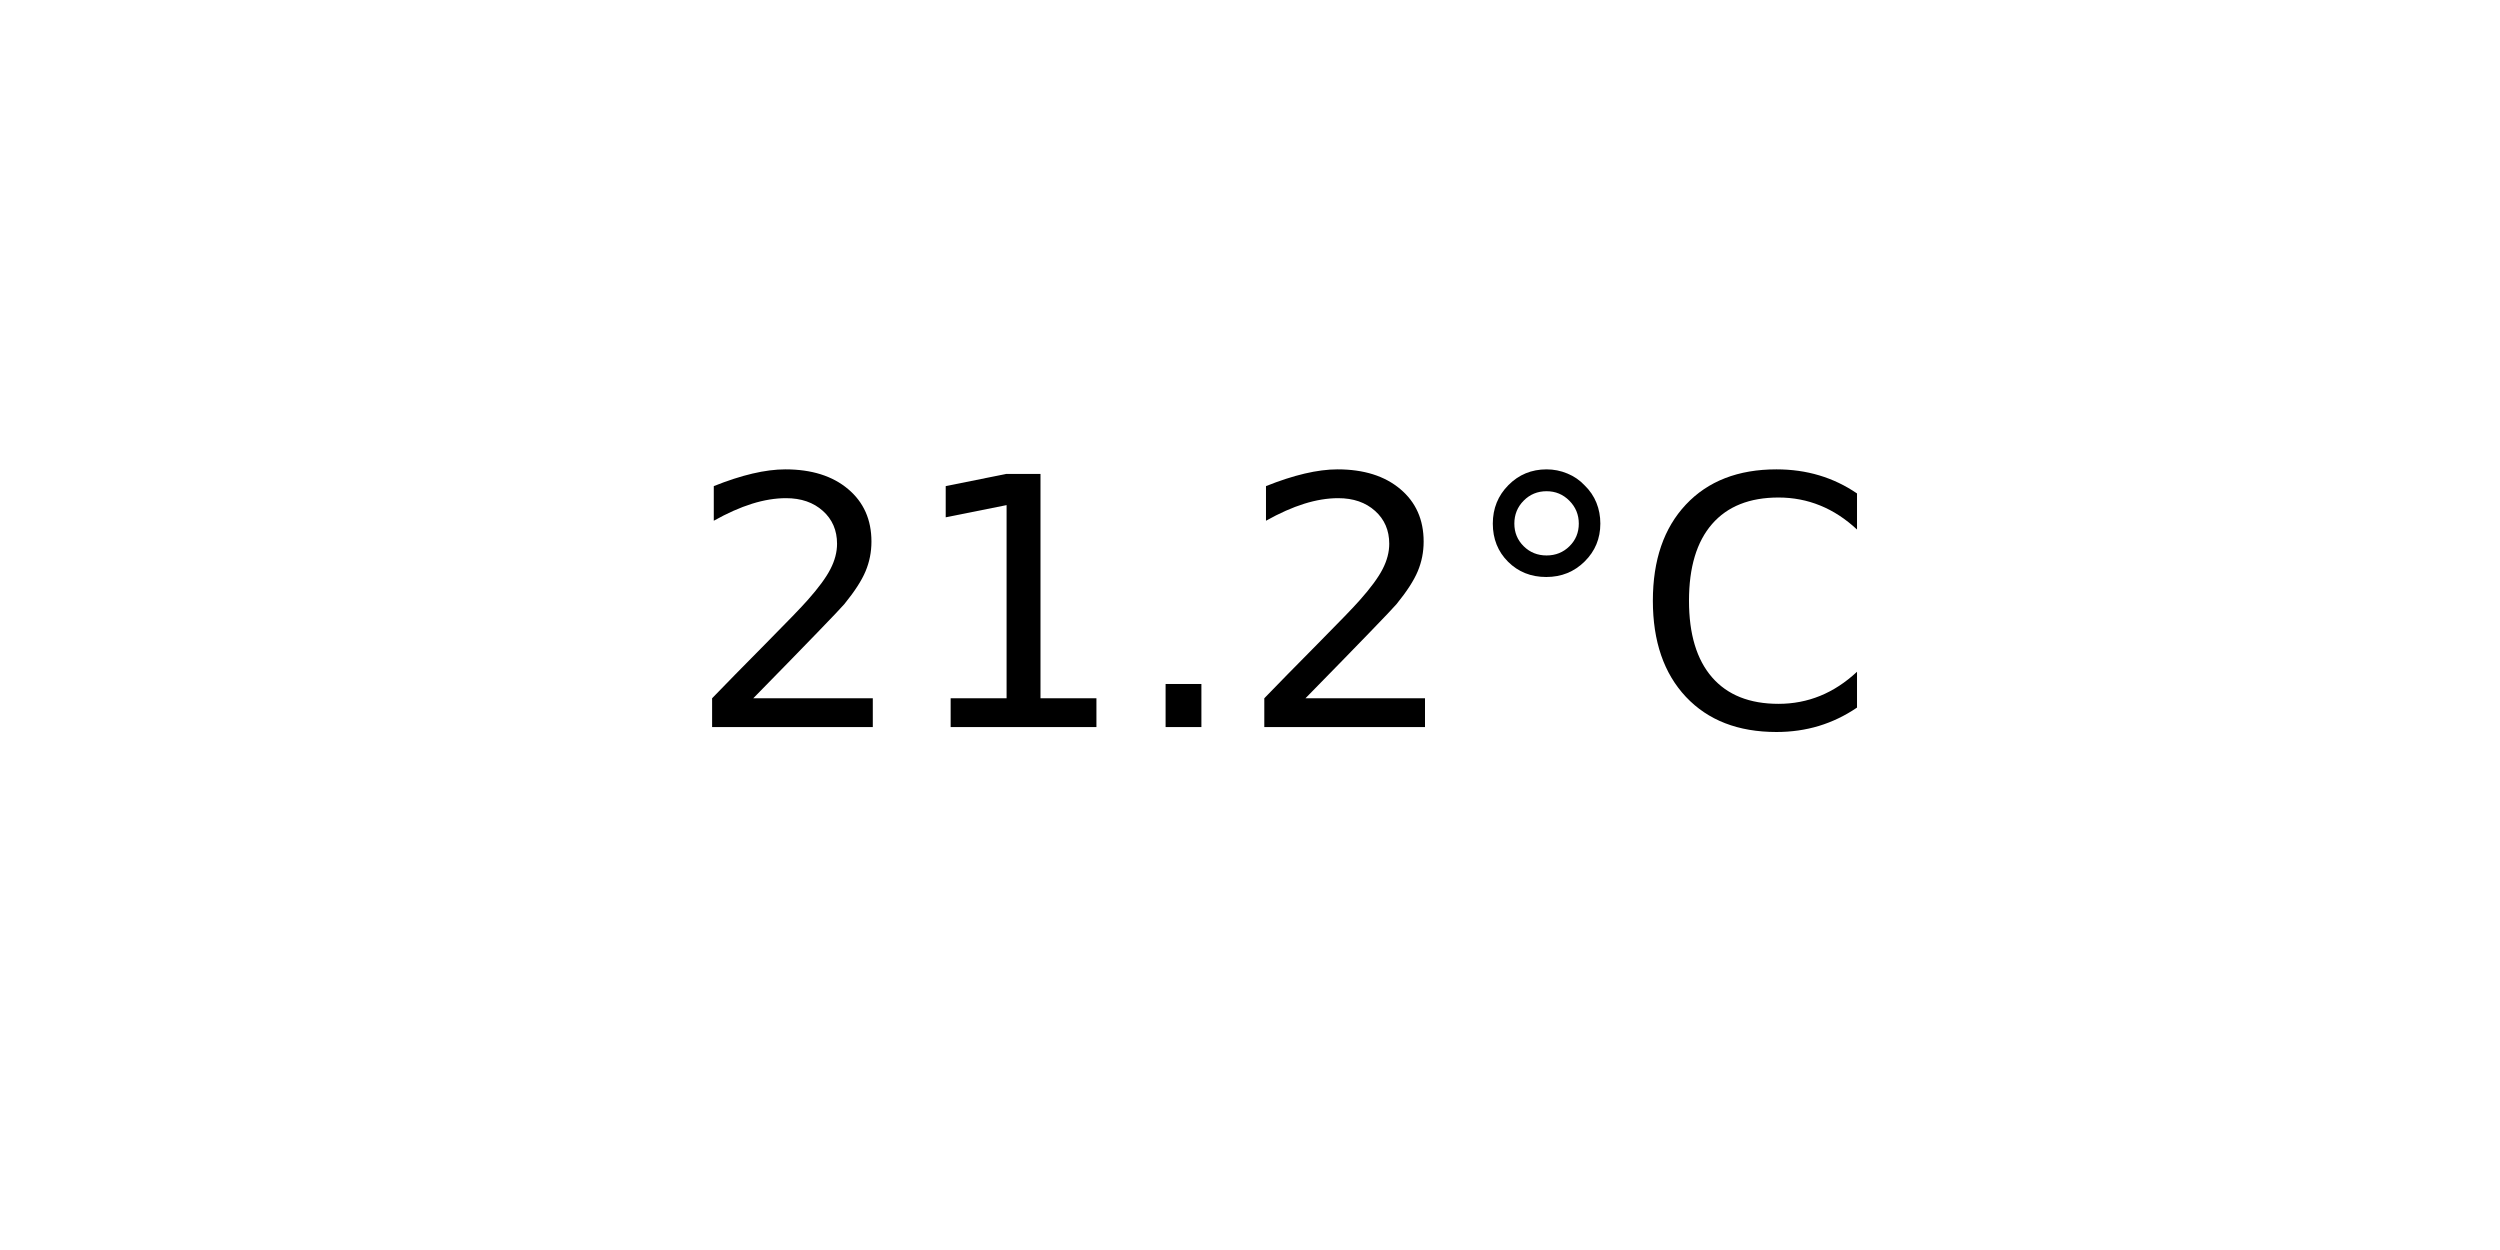
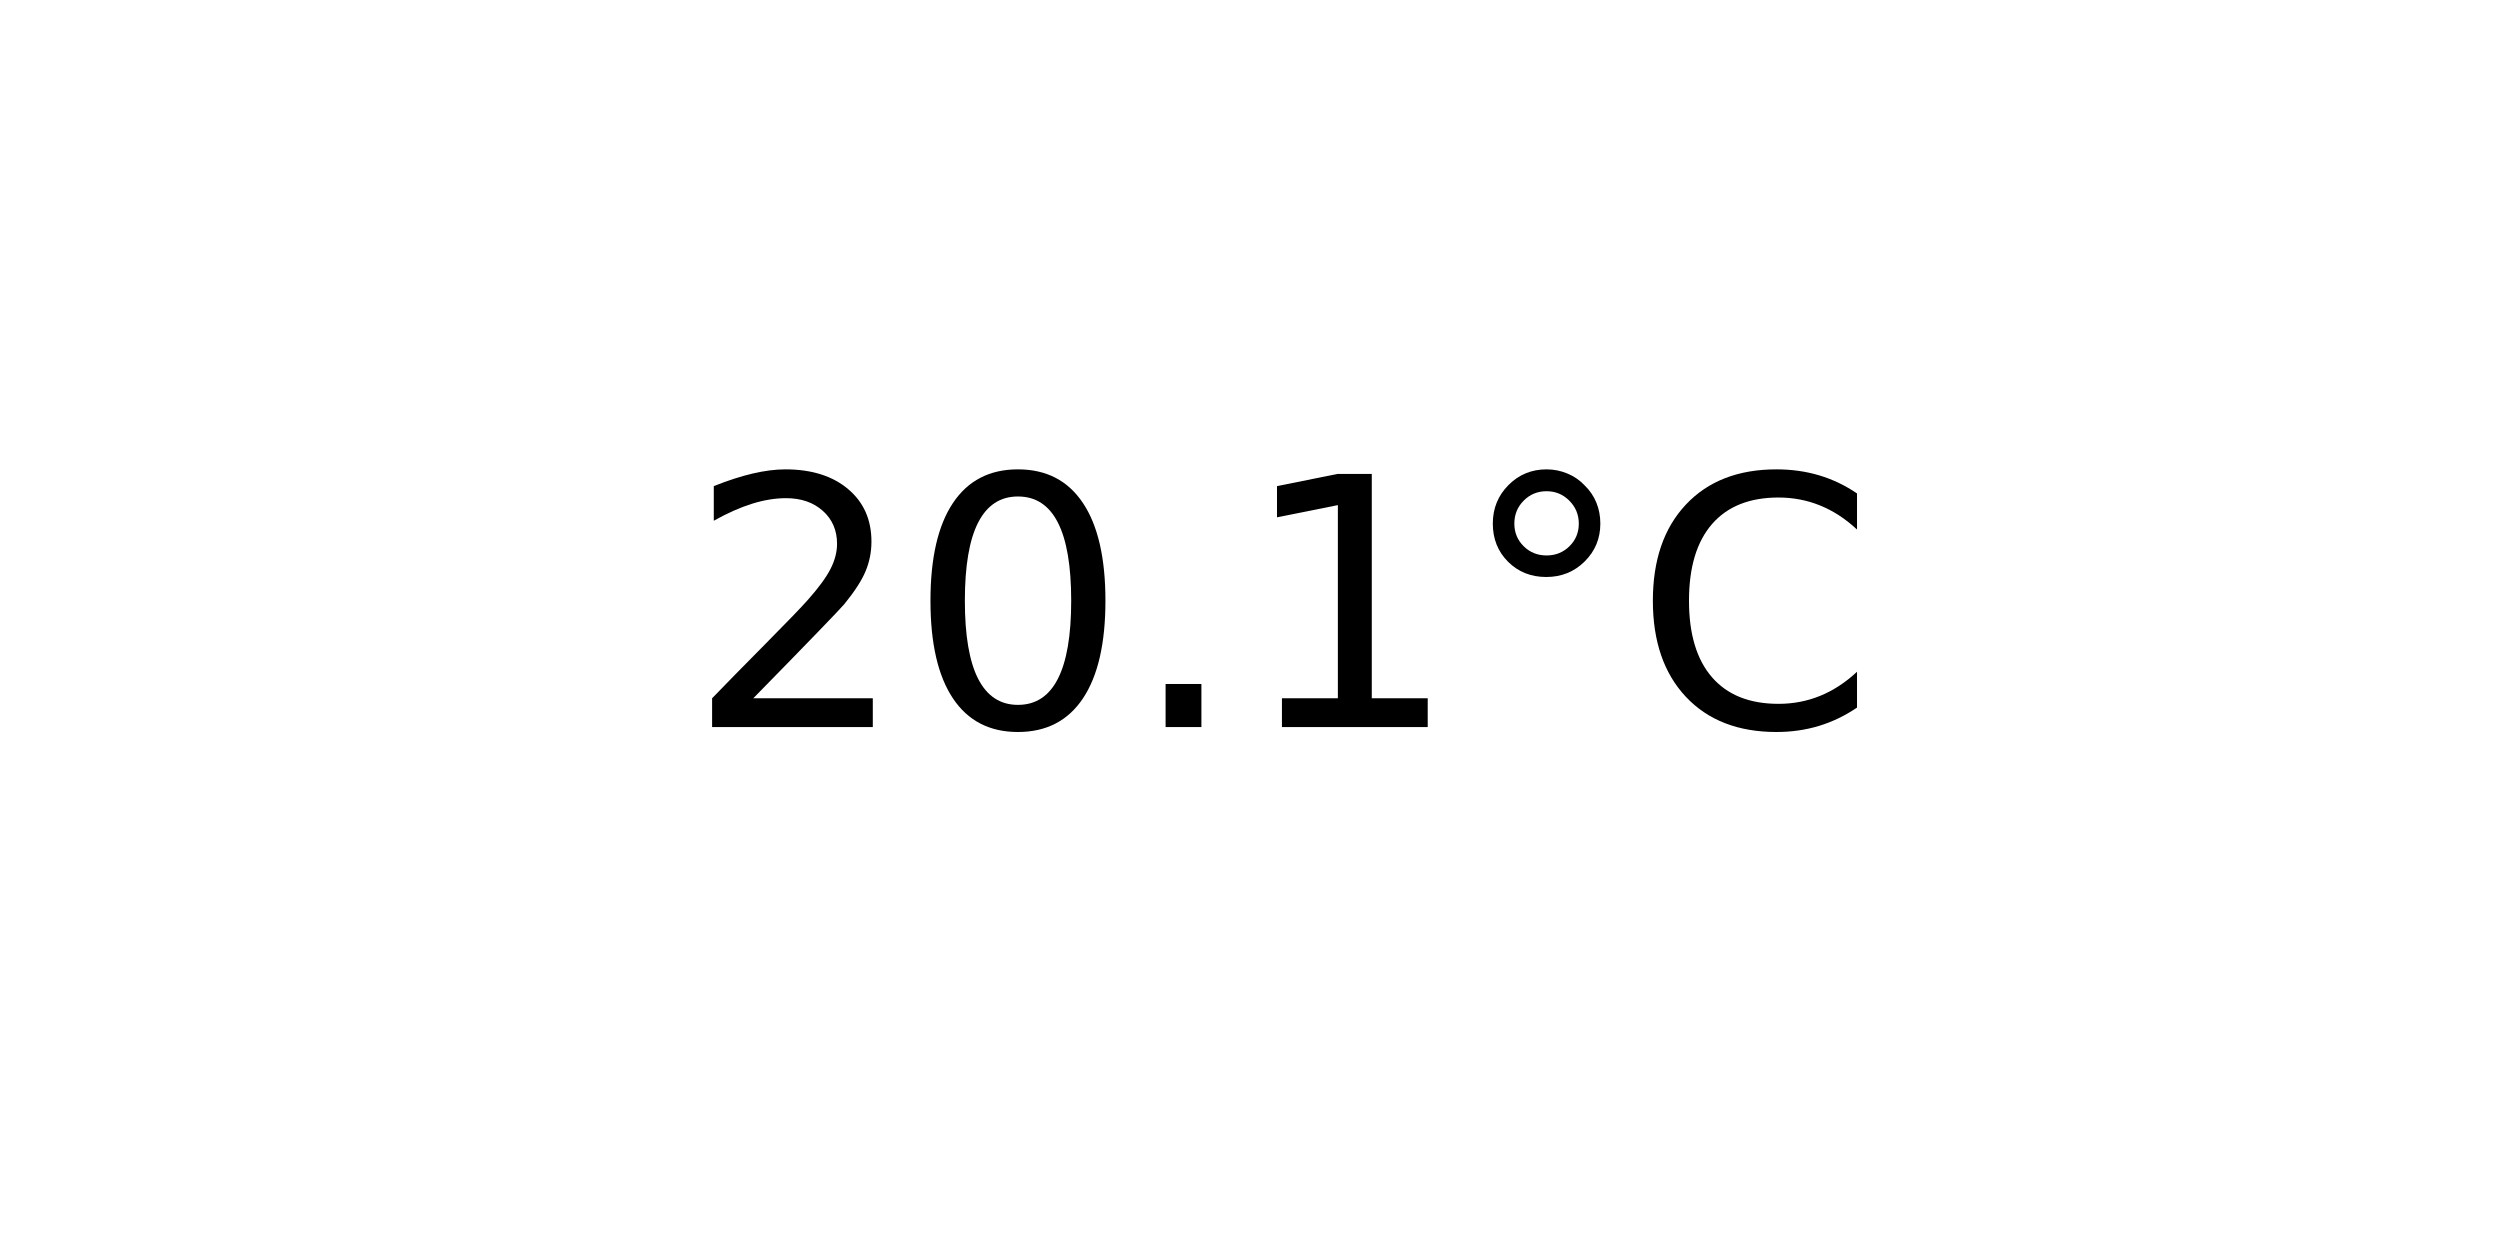
<svg xmlns="http://www.w3.org/2000/svg" xmlns:xlink="http://www.w3.org/1999/xlink" width="72pt" height="36pt" viewBox="0 0 72 36" version="1.1">
  <defs>
    <style type="text/css">*{stroke-linejoin: round; stroke-linecap: butt}</style>
  </defs>
  <g id="figure_1">
    <g id="axes_1">
      <g id="text_1">
        <g transform="translate(19.77578 20.93937) scale(0.1 -0.1)">
          <defs>
            <path id="DejaVuSans-32" d="M 1228 531  L 3431 531  L 3431 0  L 469 0  L 469 531  Q 828 903 1448 1529  Q 2069 2156 2228 2338  Q 2531 2678 2651 2914  Q 2772 3150 2772 3378  Q 2772 3750 2511 3984  Q 2250 4219 1831 4219  Q 1534 4219 1204 4116  Q 875 4013 500 3803  L 500 4441  Q 881 4594 1212 4672  Q 1544 4750 1819 4750  Q 2544 4750 2975 4387  Q 3406 4025 3406 3419  Q 3406 3131 3298 2873  Q 3191 2616 2906 2266  Q 2828 2175 2409 1742  Q 1991 1309 1228 531  z " transform="scale(0.015625)" />
+             <path id="DejaVuSans-30" d="M 2034 4250  Q 1547 4250 1301 3770  Q 1056 3291 1056 2328  Q 1056 1369 1301 889  Q 1547 409 2034 409  Q 2525 409 2770 889  Q 3016 1369 3016 2328  Q 3016 3291 2770 3770  Q 2525 4250 2034 4250  z M 2034 4750  Q 2819 4750 3233 4129  Q 3647 3509 3647 2328  Q 3647 1150 3233 529  Q 2819 -91 2034 -91  Q 1250 -91 836 529  Q 422 1150 422 2328  Q 422 3509 836 4129  Q 1250 4750 2034 4750  z " transform="scale(0.015625)" />
+             <path id="DejaVuSans-2e" d="M 684 794  L 1344 794  L 1344 0  L 684 0  L 684 794  z " transform="scale(0.015625)" />
            <path id="DejaVuSans-31" d="M 794 531  L 1825 531  L 1825 4091  L 703 3866  L 703 4441  L 1819 4666  L 2450 4666  L 2450 531  L 3481 531  L 3481 0  L 794 0  L 794 531  z " transform="scale(0.015625)" />
-             <path id="DejaVuSans-2e" d="M 684 794  L 1344 794  L 1344 0  L 684 0  L 684 794  z " transform="scale(0.015625)" />
            <path id="DejaVuSans-b0" d="M 1600 4347  Q 1350 4347 1178 4173  Q 1006 4000 1006 3750  Q 1006 3503 1178 3333  Q 1350 3163 1600 3163  Q 1850 3163 2022 3333  Q 2194 3503 2194 3750  Q 2194 3997 2020 4172  Q 1847 4347 1600 4347  z M 1600 4750  Q 1800 4750 1984 4673  Q 2169 4597 2303 4453  Q 2447 4313 2519 4134  Q 2591 3956 2591 3750  Q 2591 3338 2302 3052  Q 2013 2766 1594 2766  Q 1172 2766 890 3047  Q 609 3328 609 3750  Q 609 4169 896 4459  Q 1184 4750 1600 4750  z " transform="scale(0.015625)" />
            <path id="DejaVuSans-43" d="M 4122 4306  L 4122 3641  Q 3803 3938 3442 4084  Q 3081 4231 2675 4231  Q 1875 4231 1450 3742  Q 1025 3253 1025 2328  Q 1025 1406 1450 917  Q 1875 428 2675 428  Q 3081 428 3442 575  Q 3803 722 4122 1019  L 4122 359  Q 3791 134 3420 21  Q 3050 -91 2638 -91  Q 1578 -91 968 557  Q 359 1206 359 2328  Q 359 3453 968 4101  Q 1578 4750 2638 4750  Q 3056 4750 3426 4639  Q 3797 4528 4122 4306  z " transform="scale(0.015625)" />
          </defs>
          <use xlink:href="#DejaVuSans-32" />
-           <use xlink:href="#DejaVuSans-31" x="63.623" />
+           <use xlink:href="#DejaVuSans-30" x="63.623" />
          <use xlink:href="#DejaVuSans-2e" x="127.246" />
-           <use xlink:href="#DejaVuSans-32" x="159.033" />
+           <use xlink:href="#DejaVuSans-31" x="159.033" />
          <use xlink:href="#DejaVuSans-b0" x="222.656" />
          <use xlink:href="#DejaVuSans-43" x="272.656" />
        </g>
      </g>
    </g>
  </g>
</svg>
